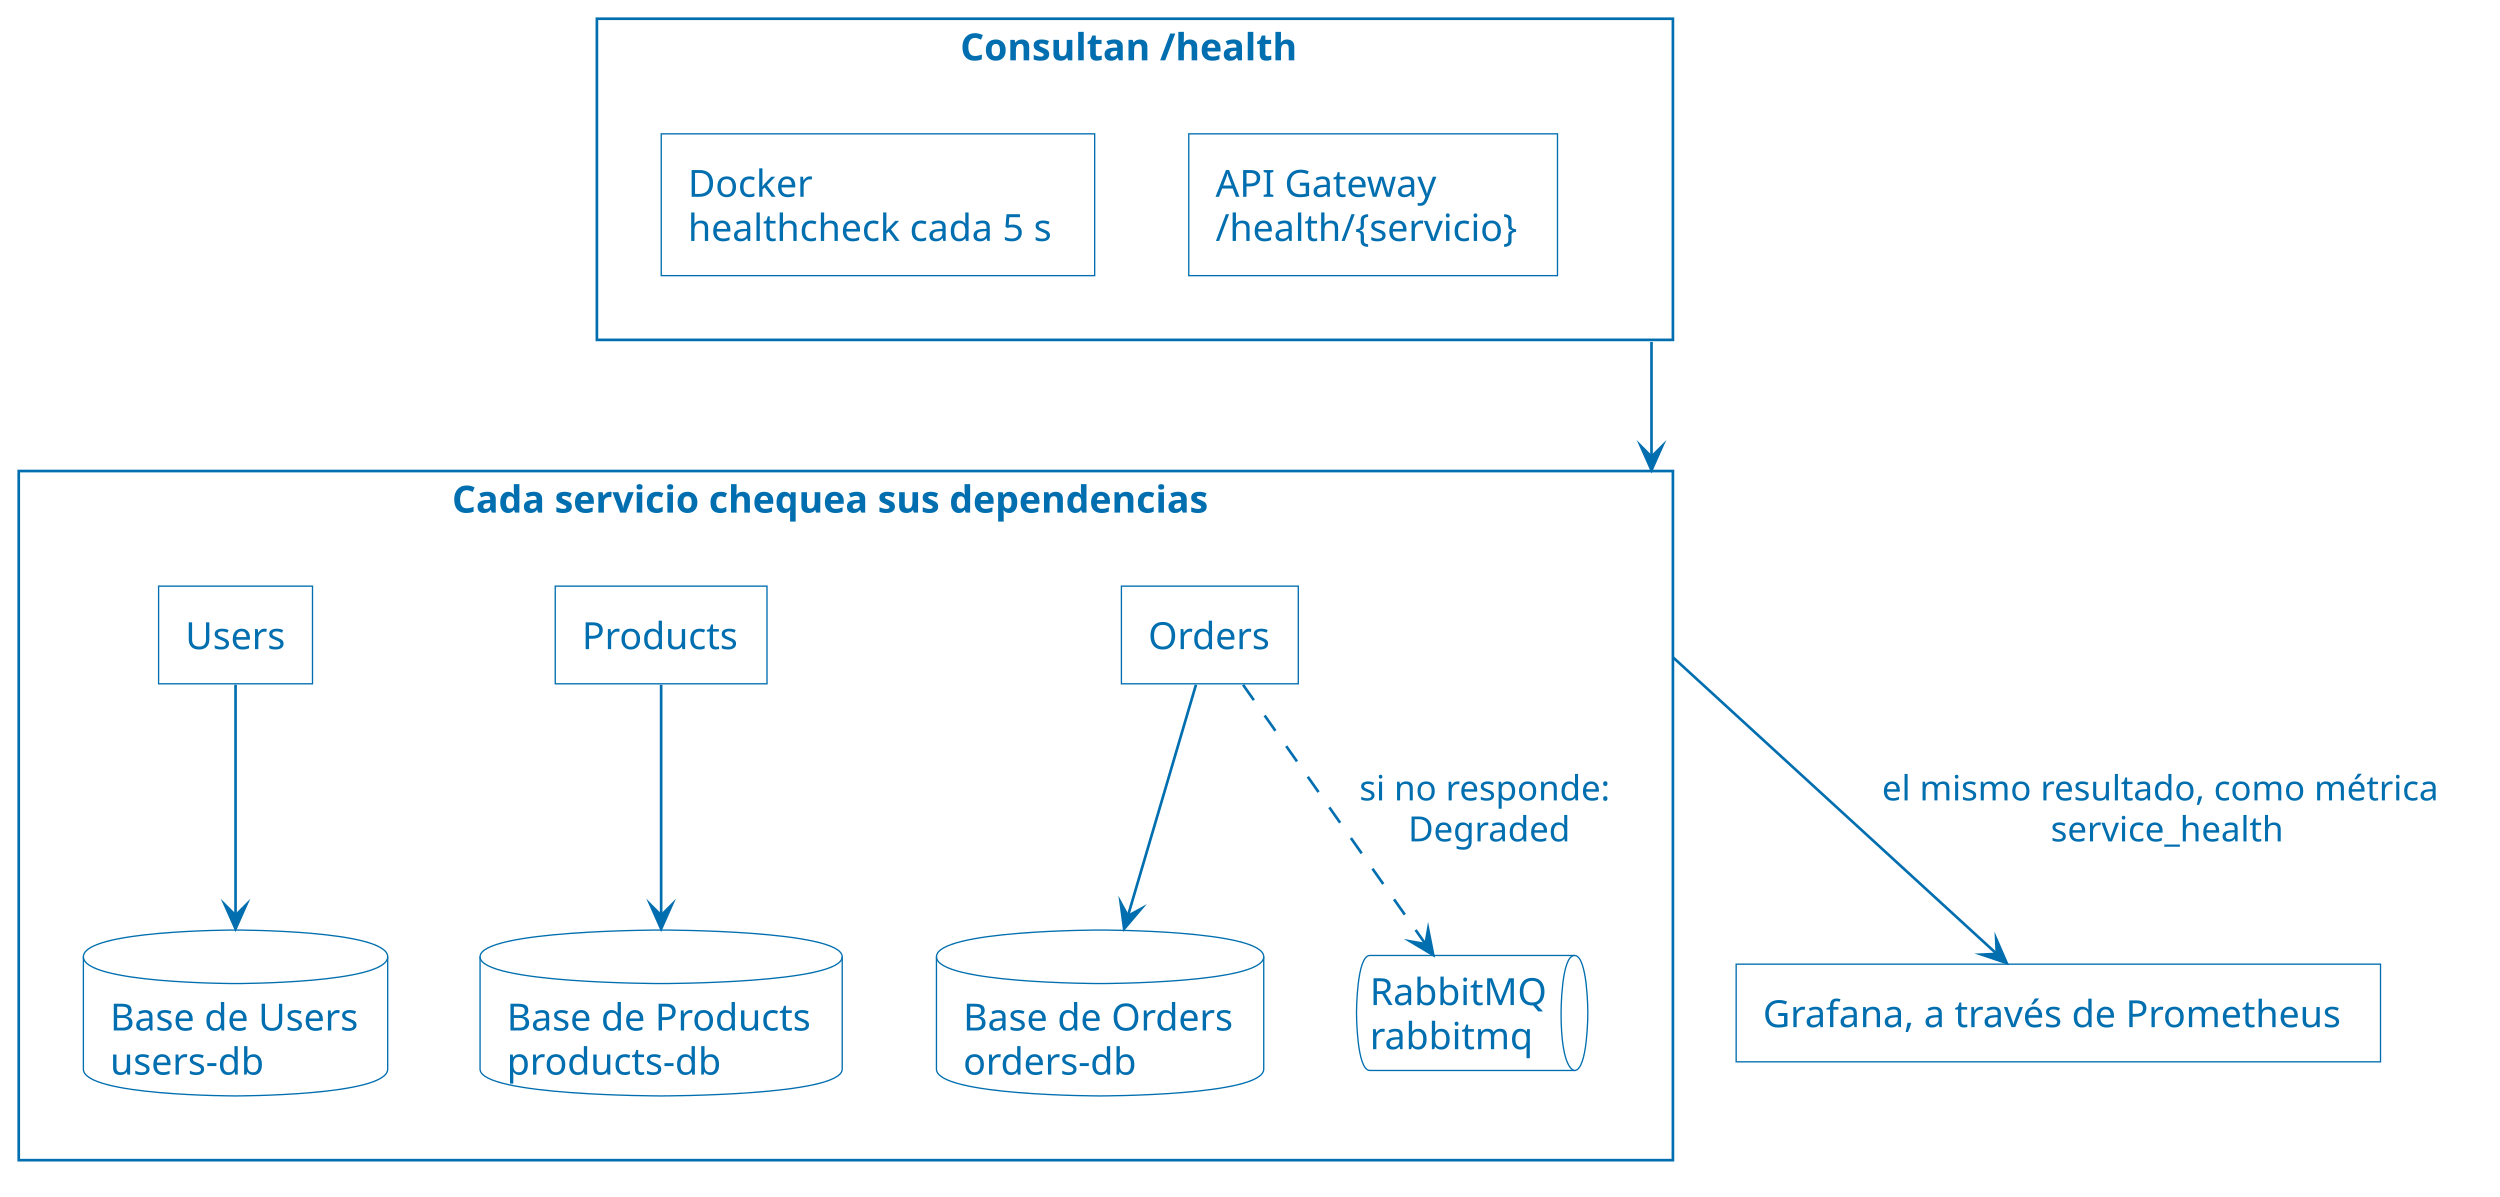
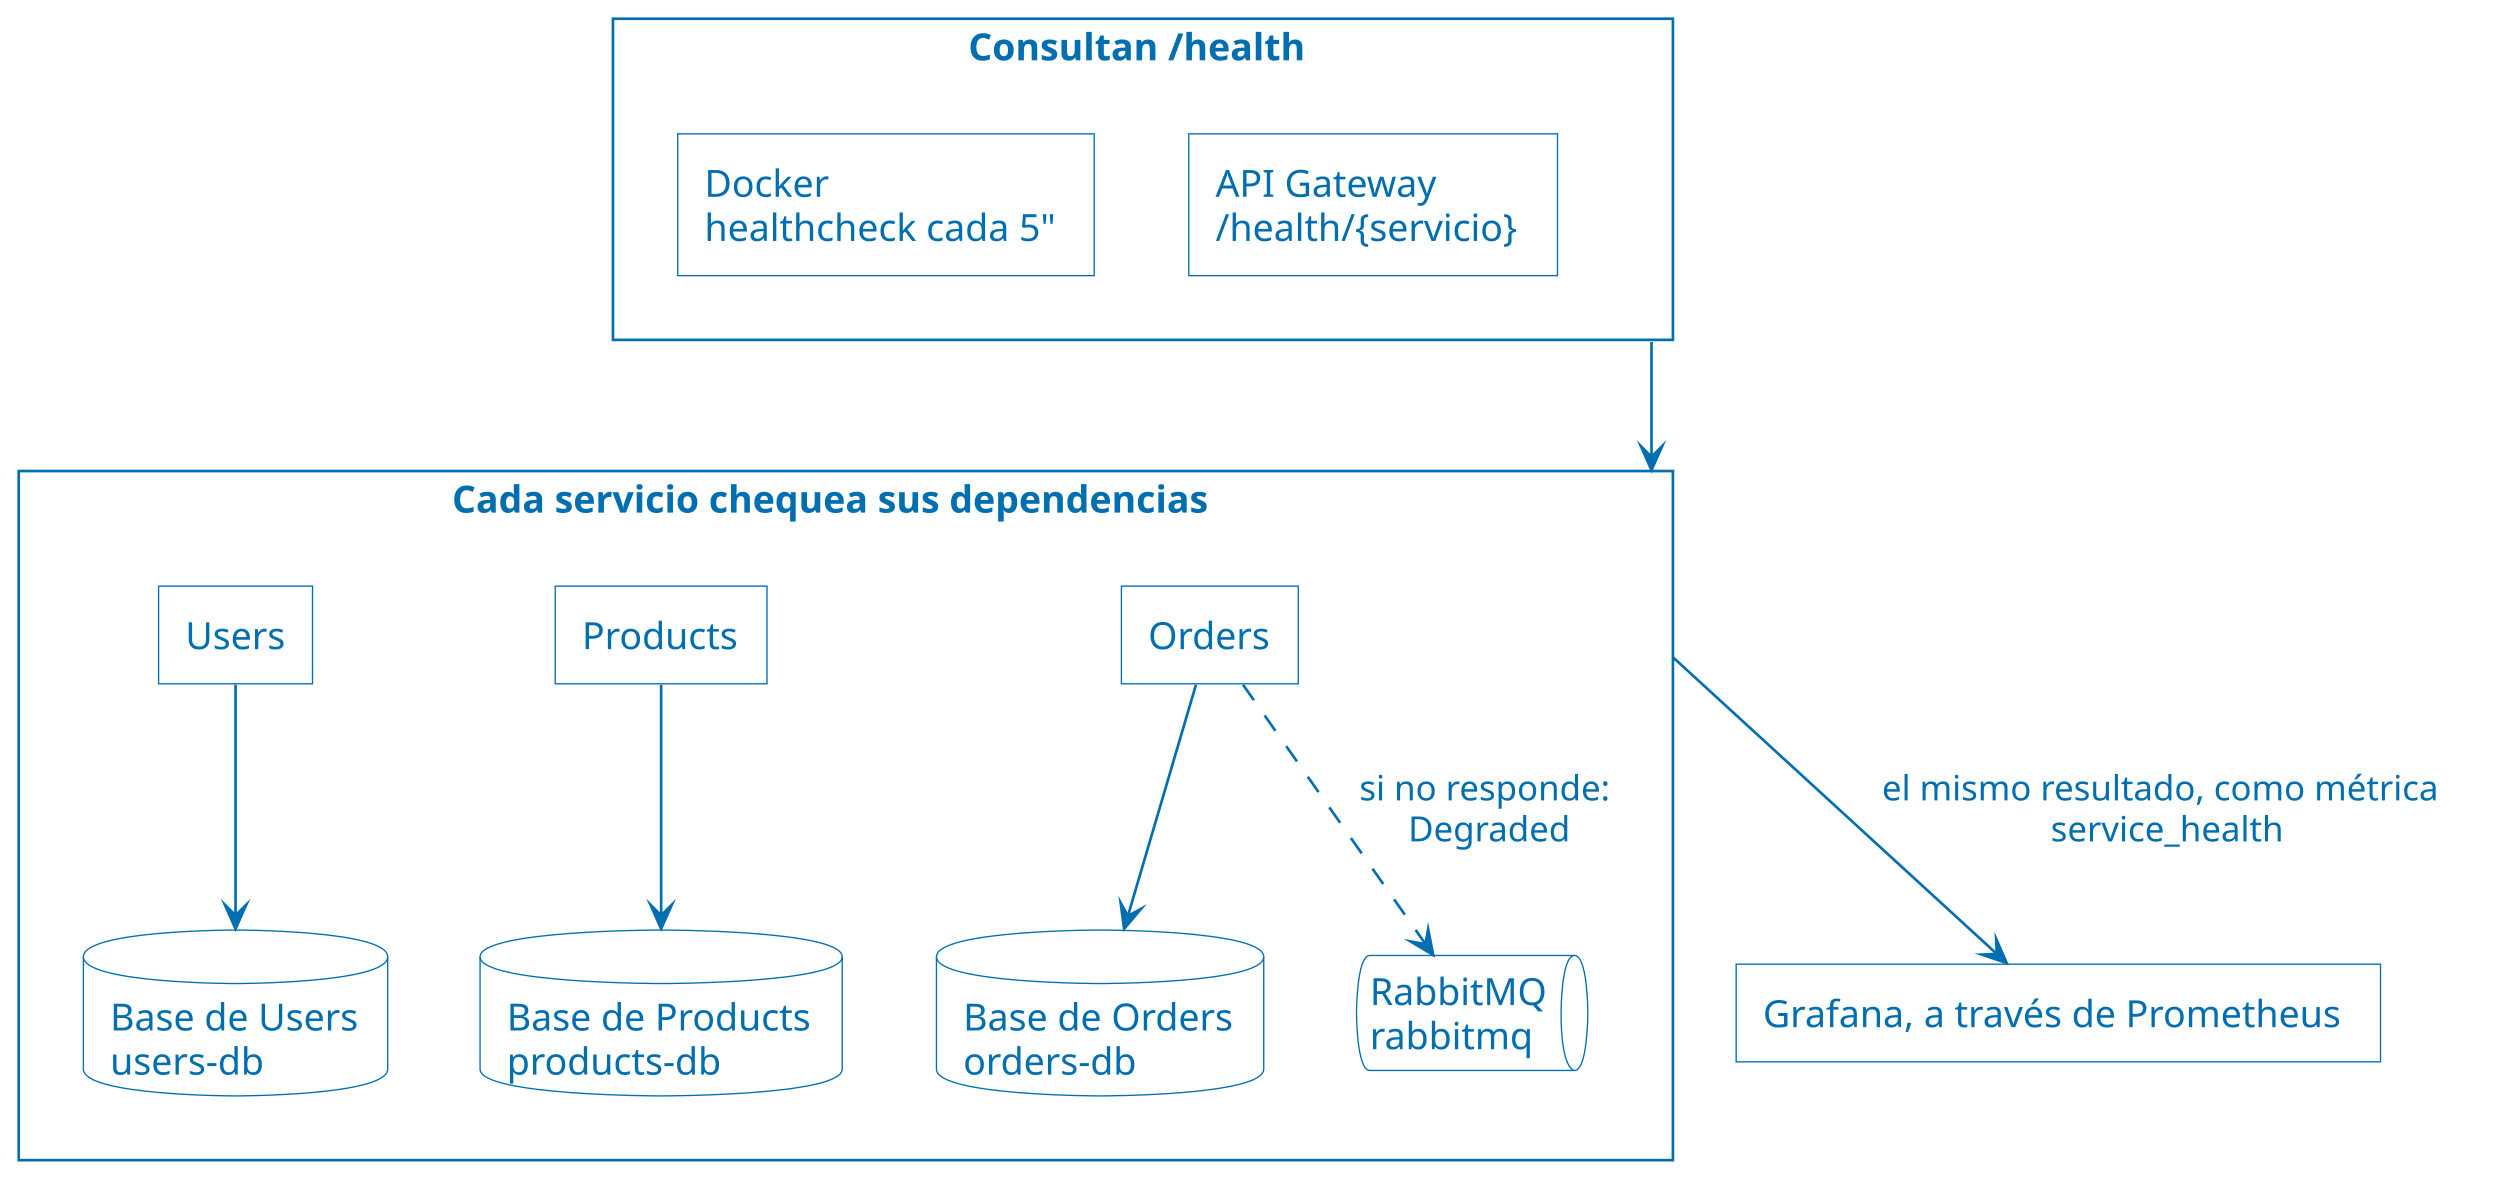
<svg xmlns="http://www.w3.org/2000/svg" version="1.1" data-diagram-type="DESCRIPTION" style="width:934px;height:447px;" width="934px" height="447px" viewBox="0 0 934 447" zoomAndPan="magnify" preserveAspectRatio="none" contentStyleType="text/css">
  <defs />
  <g font-family="sans-serif" lengthAdjust="spacing">
    <g class="cluster" data-qualified-name="CON" id="ent0001" data-source-line="2">
-       <rect x="223" y="7" width="402" height="119.98" fill="none" style="stroke:#006EAF;stroke-width:1;" />
-       <text x="358.775" y="22.535" fill="#006EAF" font-size="14" textLength="130.45" font-weight="700">Consultan /health</text>
+       <rect x="229" y="7" width="396" height="119.98" fill="none" style="stroke:#006EAF;stroke-width:1;" />
+       <text x="361.775" y="22.535" fill="#006EAF" font-size="14" textLength="130.45" font-weight="700">Consultan /health</text>
    </g>
    <g class="cluster" data-qualified-name="SV" id="ent0004" data-source-line="6">
      <rect x="7" y="175.98" width="618" height="257.46" fill="none" style="stroke:#006EAF;stroke-width:1;" />
      <text x="168.894" y="191.515" fill="#006EAF" font-size="14" textLength="294.212" font-weight="700">Cada servicio chequea sus dependencias</text>
    </g>
    <g class="entity" data-qualified-name="CON.D" id="ent0002" data-source-line="3">
-       <rect x="247.04" y="50" width="161.928" height="52.977" fill="none" style="stroke:#006EAF;stroke-width:0.5;" />
-       <text x="257.04" y="73.535" fill="#006EAF" font-size="14" textLength="47.968">Docker</text>
-       <text x="257.04" y="90.023" fill="#006EAF" font-size="14" textLength="141.928">healthcheck cada 5 s</text>
+       <rect x="253.2" y="50" width="155.591" height="52.977" fill="none" style="stroke:#006EAF;stroke-width:0.5;" />
+       <text x="263.2" y="73.535" fill="#006EAF" font-size="14" textLength="47.968">Docker</text>
+       <text x="263.2" y="90.023" fill="#006EAF" font-size="14" textLength="135.591">healthcheck cada 5"</text>
    </g>
    <g class="entity" data-qualified-name="CON.GW" id="ent0003" data-source-line="4">
      <rect x="444.12" y="50" width="137.756" height="52.977" fill="none" style="stroke:#006EAF;stroke-width:0.5;" />
      <text x="454.12" y="73.535" fill="#006EAF" font-size="14" textLength="82.578">API Gateway</text>
      <text x="454.12" y="90.023" fill="#006EAF" font-size="14" textLength="117.756">/health/{servicio}</text>
    </g>
    <g class="entity" data-qualified-name="SV.US" id="ent0005" data-source-line="7">
      <rect x="59.25" y="218.98" width="57.502" height="36.488" fill="none" style="stroke:#006EAF;stroke-width:0.5;" />
      <text x="69.25" y="242.515" fill="#006EAF" font-size="14" textLength="37.502">Users</text>
    </g>
    <g class="entity" data-qualified-name="SV.PS" id="ent0006" data-source-line="8">
      <rect x="207.44" y="218.98" width="79.11" height="36.488" fill="none" style="stroke:#006EAF;stroke-width:0.5;" />
      <text x="217.44" y="242.515" fill="#006EAF" font-size="14" textLength="59.11">Products</text>
    </g>
    <g class="entity" data-qualified-name="SV.OS" id="ent0007" data-source-line="9">
      <rect x="418.96" y="218.98" width="66.081" height="36.488" fill="none" style="stroke:#006EAF;stroke-width:0.5;" />
      <text x="428.96" y="242.515" fill="#006EAF" font-size="14" textLength="46.081">Orders</text>
    </g>
    <g class="entity" data-qualified-name="SV.UDB" id="ent0008" data-source-line="10">
      <path d="M31.15,357.46 C31.15,347.46 87.997,347.46 87.997,347.46 C87.997,347.46 144.843,347.46 144.843,357.46 L144.843,399.437 C144.843,409.437 87.997,409.437 87.997,409.437 C87.997,409.437 31.15,409.437 31.15,399.437 L31.15,357.46" style="stroke:#006EAF;stroke-width:0.5;" fill="none" />
      <path d="M31.15,357.46 C31.15,367.46 87.997,367.46 87.997,367.46 C87.997,367.46 144.843,367.46 144.843,357.46" style="stroke:#006EAF;stroke-width:0.5;" fill="none" />
      <text x="41.15" y="384.995" fill="#006EAF" font-size="14" textLength="93.693">Base de Users</text>
      <text x="41.15" y="401.483" fill="#006EAF" font-size="14" textLength="62.214">users-db</text>
    </g>
    <g class="entity" data-qualified-name="SV.PDB" id="ent0009" data-source-line="11">
      <path d="M179.35,357.46 C179.35,347.46 247.001,347.46 247.001,347.46 C247.001,347.46 314.652,347.46 314.652,357.46 L314.652,399.437 C314.652,409.437 247.001,409.437 247.001,409.437 C247.001,409.437 179.35,409.437 179.35,399.437 L179.35,357.46" style="stroke:#006EAF;stroke-width:0.5;" fill="none" />
      <path d="M179.35,357.46 C179.35,367.46 247.001,367.46 247.001,367.46 C247.001,367.46 314.652,367.46 314.652,357.46" style="stroke:#006EAF;stroke-width:0.5;" fill="none" />
      <text x="189.35" y="384.995" fill="#006EAF" font-size="14" textLength="115.302">Base de Products</text>
      <text x="189.35" y="401.483" fill="#006EAF" font-size="14" textLength="85.907">products-db</text>
    </g>
    <g class="entity" data-qualified-name="SV.ODB" id="ent0010" data-source-line="12">
      <path d="M349.86,357.46 C349.86,347.46 410.996,347.46 410.996,347.46 C410.996,347.46 472.132,347.46 472.132,357.46 L472.132,399.437 C472.132,409.437 410.996,409.437 410.996,409.437 C410.996,409.437 349.86,409.437 349.86,399.437 L349.86,357.46" style="stroke:#006EAF;stroke-width:0.5;" fill="none" />
      <path d="M349.86,357.46 C349.86,367.46 410.996,367.46 410.996,367.46 C410.996,367.46 472.132,367.46 472.132,357.46" style="stroke:#006EAF;stroke-width:0.5;" fill="none" />
      <text x="359.86" y="384.995" fill="#006EAF" font-size="14" textLength="102.272">Base de Orders</text>
      <text x="359.86" y="401.483" fill="#006EAF" font-size="14" textLength="69.528">orders-db</text>
    </g>
    <g class="entity" data-qualified-name="SV.MQ" id="ent0011" data-source-line="13">
      <path d="M511.79,356.96 L588.215,356.96 C593.215,356.96 593.215,378.448 593.215,378.448 C593.215,378.448 593.215,399.937 588.215,399.937 L511.79,399.937 C506.79,399.937 506.79,378.448 506.79,378.448 C506.79,378.448 506.79,356.96 511.79,356.96" style="stroke:#006EAF;stroke-width:0.5;" fill="none" />
      <path d="M588.215,356.96 C583.215,356.96 583.215,378.448 583.215,378.448 C583.215,399.937 588.215,399.937 588.215,399.937" style="stroke:#006EAF;stroke-width:0.5;" fill="none" />
      <text x="511.79" y="375.495" fill="#006EAF" font-size="14" textLength="66.425">RabbitMQ</text>
      <text x="511.79" y="391.983" fill="#006EAF" font-size="14" textLength="62.248">rabbitmq</text>
    </g>
    <g class="entity" data-qualified-name="G" id="ent0012" data-source-line="15">
      <rect x="648.63" y="360.21" width="240.732" height="36.488" fill="none" style="stroke:#006EAF;stroke-width:0.5;" />
      <text x="658.63" y="383.745" fill="#006EAF" font-size="14" textLength="220.732">Grafana, a través de Prometheus</text>
    </g>
    <g class="link" data-entity-1="ent0001" data-entity-2="ent0004" id="lnk13" data-source-line="17" data-link-type="dependency">
      <path d="M617,127.757 C617,128.038 617,128.321 617,128.603 C617,137.654 617,147.268 617,156.881 C617,161.688 617,166.495 617,171.23 C617,172.414 617,173.594 617,174.768 C617,175.062 617,170.355 617,170.648" style="stroke:#006EAF;stroke-width:1;" fill="none" id="CON-to-SV" />
      <polygon points="617,175.648,621,166.648,617,170.648,613,166.648,617,175.648" fill="#006EAF" style="stroke:#006EAF;stroke-width:1;stroke-linejoin:miter;stroke-miterlimit:10;" />
    </g>
    <g class="link" data-entity-1="ent0005" data-entity-2="ent0008" id="lnk14" data-source-line="18" data-link-type="dependency">
      <path d="M88,255.85 C88,278.76 88,314.1 88,342" style="stroke:#006EAF;stroke-width:1;" fill="none" id="US-to-UDB" />
      <polygon points="88,347,92,338,88,342,84,338,88,347" fill="#006EAF" style="stroke:#006EAF;stroke-width:1;stroke-linejoin:miter;stroke-miterlimit:10;" />
    </g>
    <g class="link" data-entity-1="ent0006" data-entity-2="ent0009" id="lnk15" data-source-line="19" data-link-type="dependency">
      <path d="M247,255.85 C247,278.76 247,314.1 247,342" style="stroke:#006EAF;stroke-width:1;" fill="none" id="PS-to-PDB" />
      <polygon points="247,347,251,338,247,342,243,338,247,347" fill="#006EAF" style="stroke:#006EAF;stroke-width:1;stroke-linejoin:miter;stroke-miterlimit:10;" />
    </g>
    <g class="link" data-entity-1="ent0007" data-entity-2="ent0010" id="lnk16" data-source-line="20" data-link-type="dependency">
      <path d="M446.81,255.85 C440.06,278.76 429.591,314.303 421.381,342.203" style="stroke:#006EAF;stroke-width:1;" fill="none" id="OS-to-ODB" />
      <polygon points="419.97,347,426.348,339.495,421.381,342.203,418.673,337.237,419.97,347" fill="#006EAF" style="stroke:#006EAF;stroke-width:1;stroke-linejoin:miter;stroke-miterlimit:10;" />
    </g>
    <g class="link" data-entity-1="ent0007" data-entity-2="ent0011" id="lnk17" data-source-line="21" data-link-type="dependency">
      <path d="M464.41,255.85 C482.54,281.61 513.323,325.341 532.583,352.711" style="stroke:#006EAF;stroke-width:1;stroke-dasharray:7,7;" fill="none" id="OS-to-MQ" />
      <polygon points="535.46,356.8,533.552,347.138,532.583,352.711,527.009,351.742,535.46,356.8" fill="#006EAF" style="stroke:#006EAF;stroke-width:1;stroke-linejoin:miter;stroke-miterlimit:10;" />
      <text x="507.87" y="299.028" fill="#006EAF" font-size="13" textLength="97.627">si no responde:</text>
      <text x="526.088" y="314.339" fill="#006EAF" font-size="13" textLength="61.191">Degraded</text>
    </g>
    <g class="link" data-entity-1="ent0004" data-entity-2="ent0012" id="lnk18" data-source-line="22" data-link-type="dependency">
      <path d="M625.162,245.696 C625.38,245.896 625.602,246.099 625.828,246.306 C626.281,246.72 626.748,247.149 627.23,247.59 C629.158,249.356 631.321,251.338 633.687,253.505 C643.15,262.173 655.851,273.808 669.694,286.489 C697.38,311.85 725.948,338.018 746.003,356.383" style="stroke:#006EAF;stroke-width:1;" fill="none" id="SV-to-G" />
      <polygon points="749.69,359.76,745.754,350.732,746.003,356.383,740.351,356.632,749.69,359.76" fill="#006EAF" style="stroke:#006EAF;stroke-width:1;stroke-linejoin:miter;stroke-miterlimit:10;" />
      <text x="703.1" y="299.028" fill="#006EAF" font-size="13" textLength="215.357">el mismo resultado, como métrica</text>
      <text x="766.151" y="314.339" fill="#006EAF" font-size="13" textLength="89.254">service_health</text>
    </g>
  </g>
</svg>
